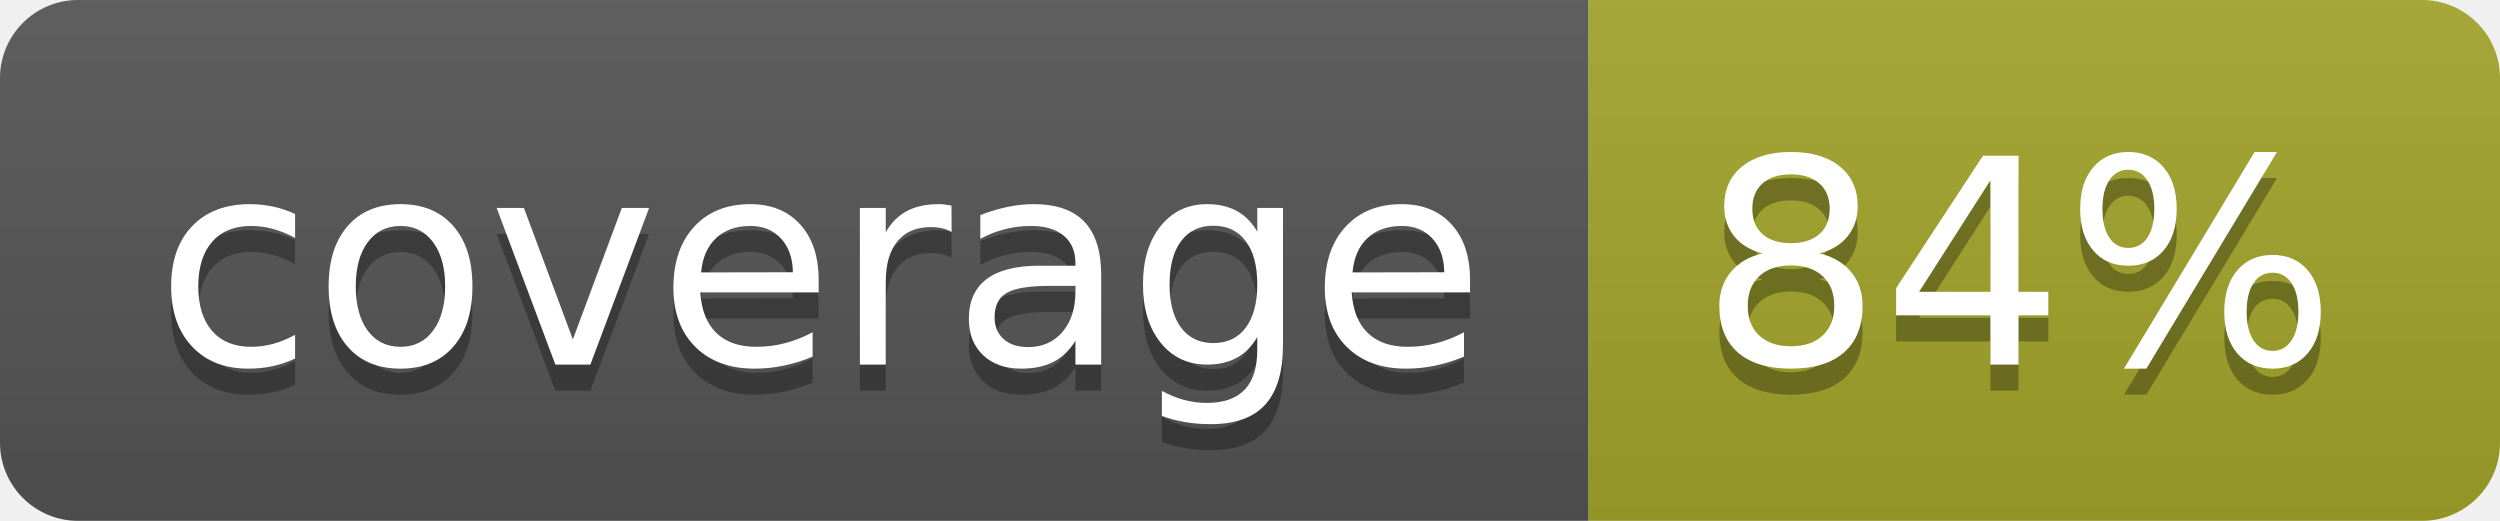
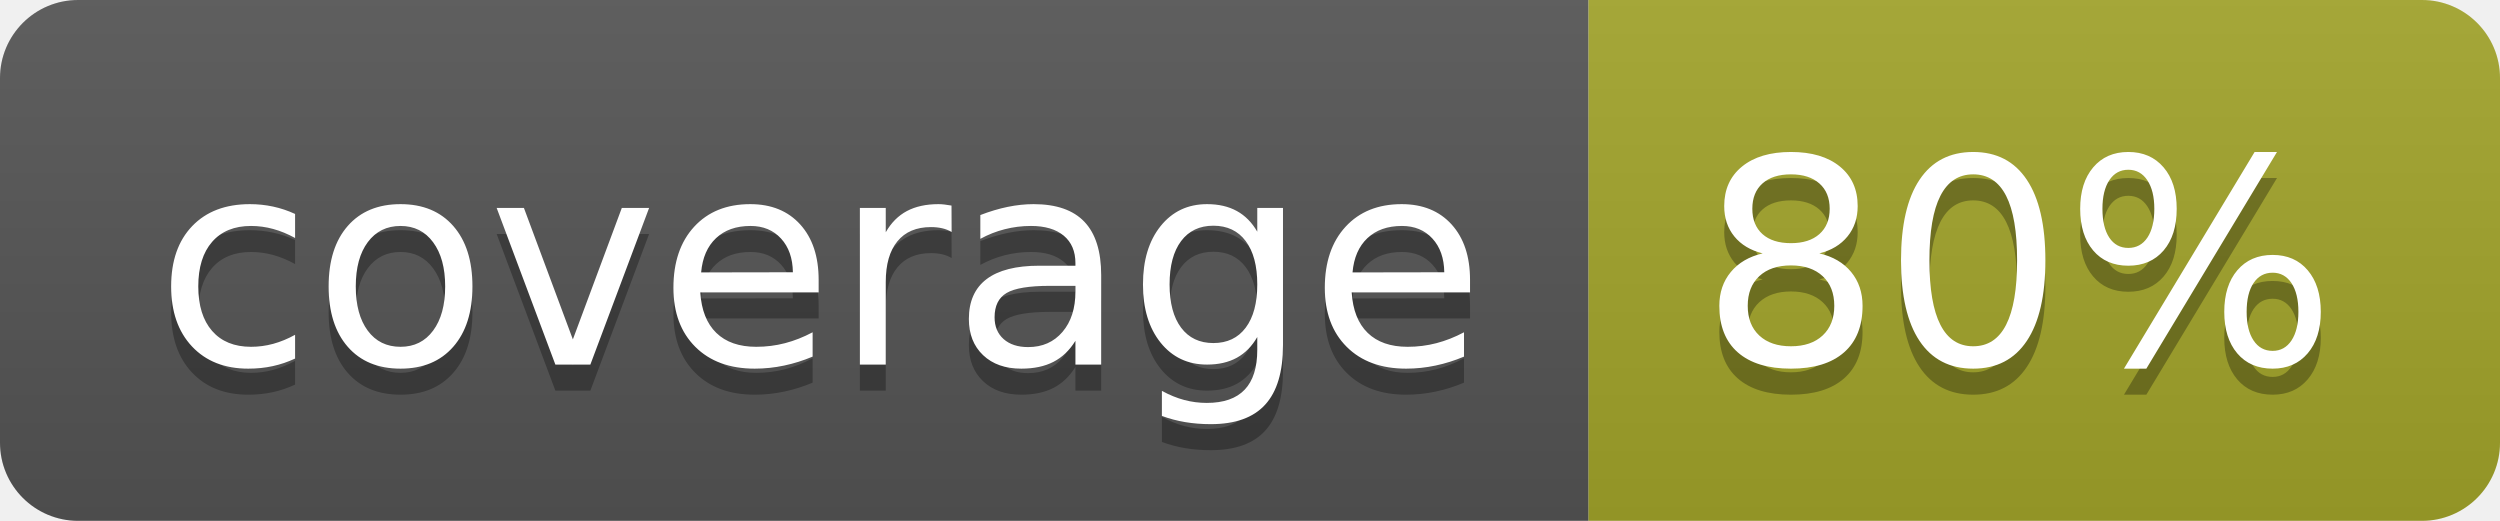
<svg xmlns="http://www.w3.org/2000/svg" width="96" height="20">
  <linearGradient id="b" x2="0" y2="100%">
    <stop offset="0" stop-color="#bbb" stop-opacity=".1" />
    <stop offset="1" stop-opacity=".1" />
  </linearGradient>
  <clipPath id="a">
    <rect width="96" height="20" rx="3" fill="#fff" />
  </clipPath>
  <g clip-path="url(#a)">
    <path fill="#555" d="M0 0h61v20H0z" />
    <path fill="#A3A52A" d="M61 0h35v20H61z" />
    <path fill="url(#b)" d="M0 0h96v20H0z" />
  </g>
  <g fill="#fff" text-anchor="middle" font-family="DejaVu Sans,Verdana,Geneva,sans-serif" font-size="110">
    <text x="315" y="150" fill="#010101" fill-opacity=".3" transform="scale(.1)" textLength="510">coverage</text>
    <text x="315" y="140" transform="scale(.1)" textLength="510">coverage</text>
-     <text x="775" y="150" fill="#010101" fill-opacity=".3" transform="scale(.1)" textLength="250">84%</text>
-     <text x="775" y="140" transform="scale(.1)" textLength="250">84%</text>
+     <text x="775" y="150" fill="#010101" fill-opacity=".3" transform="scale(.1)" textLength="250">80%</text>
+     <text x="775" y="140" transform="scale(.1)" textLength="250">80%</text>
  </g>
</svg>
